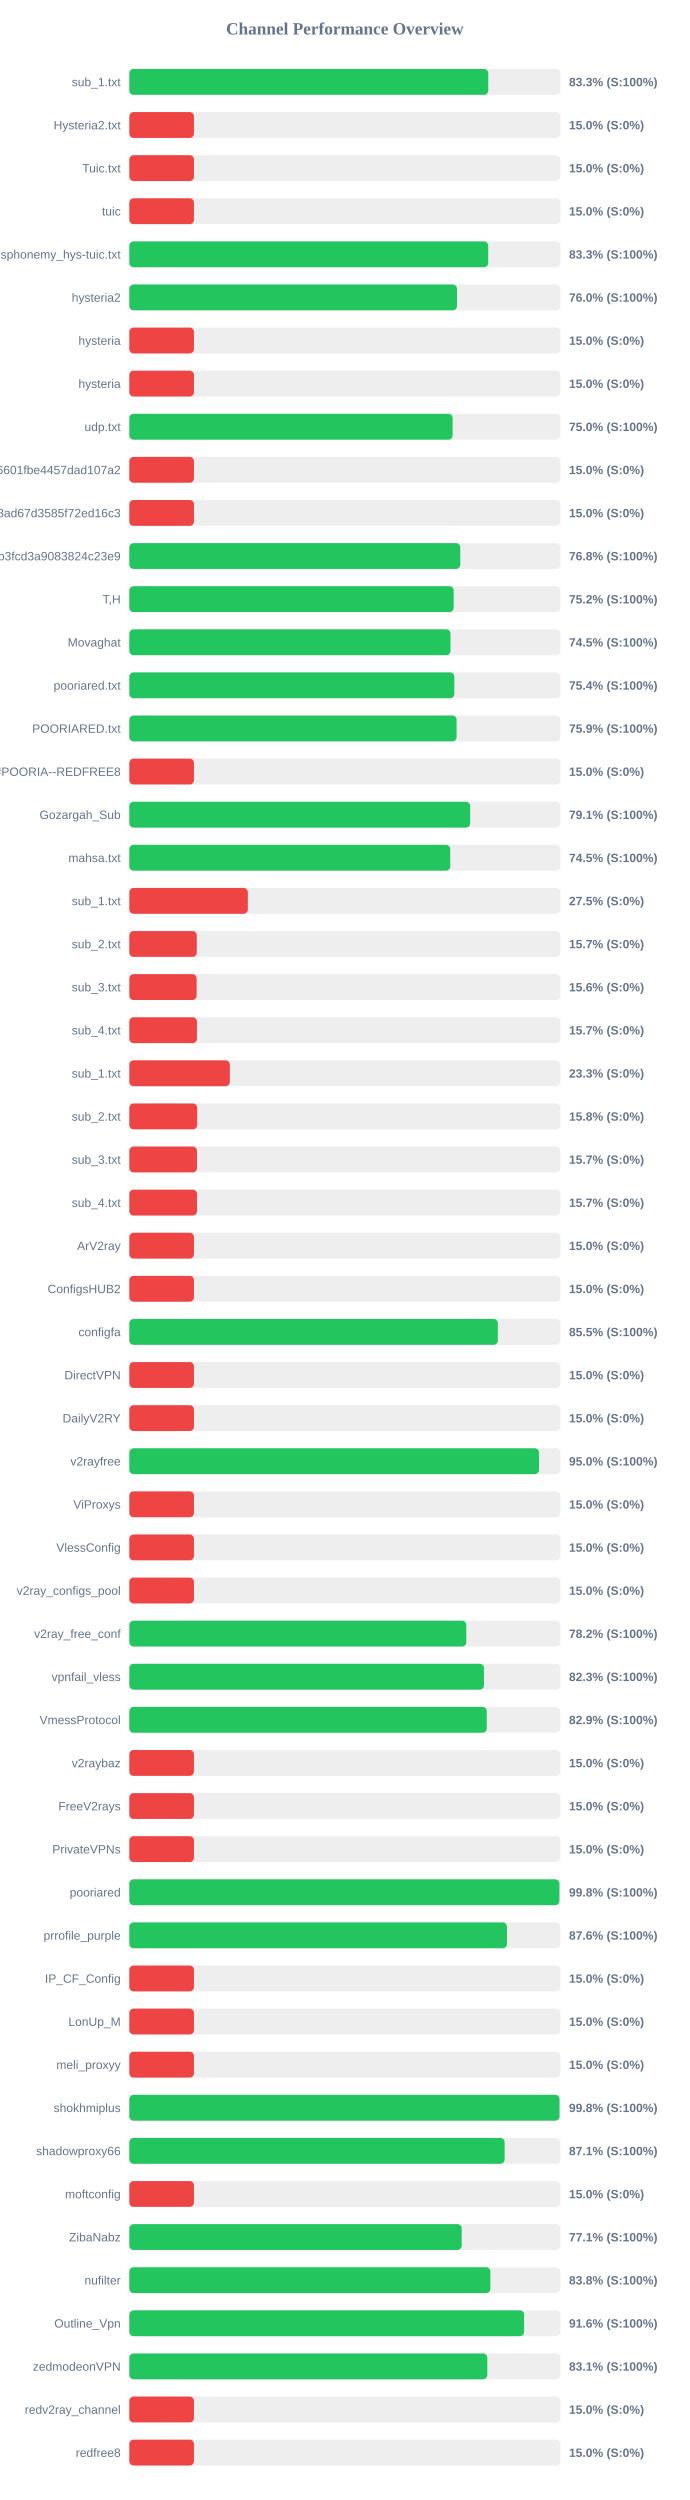
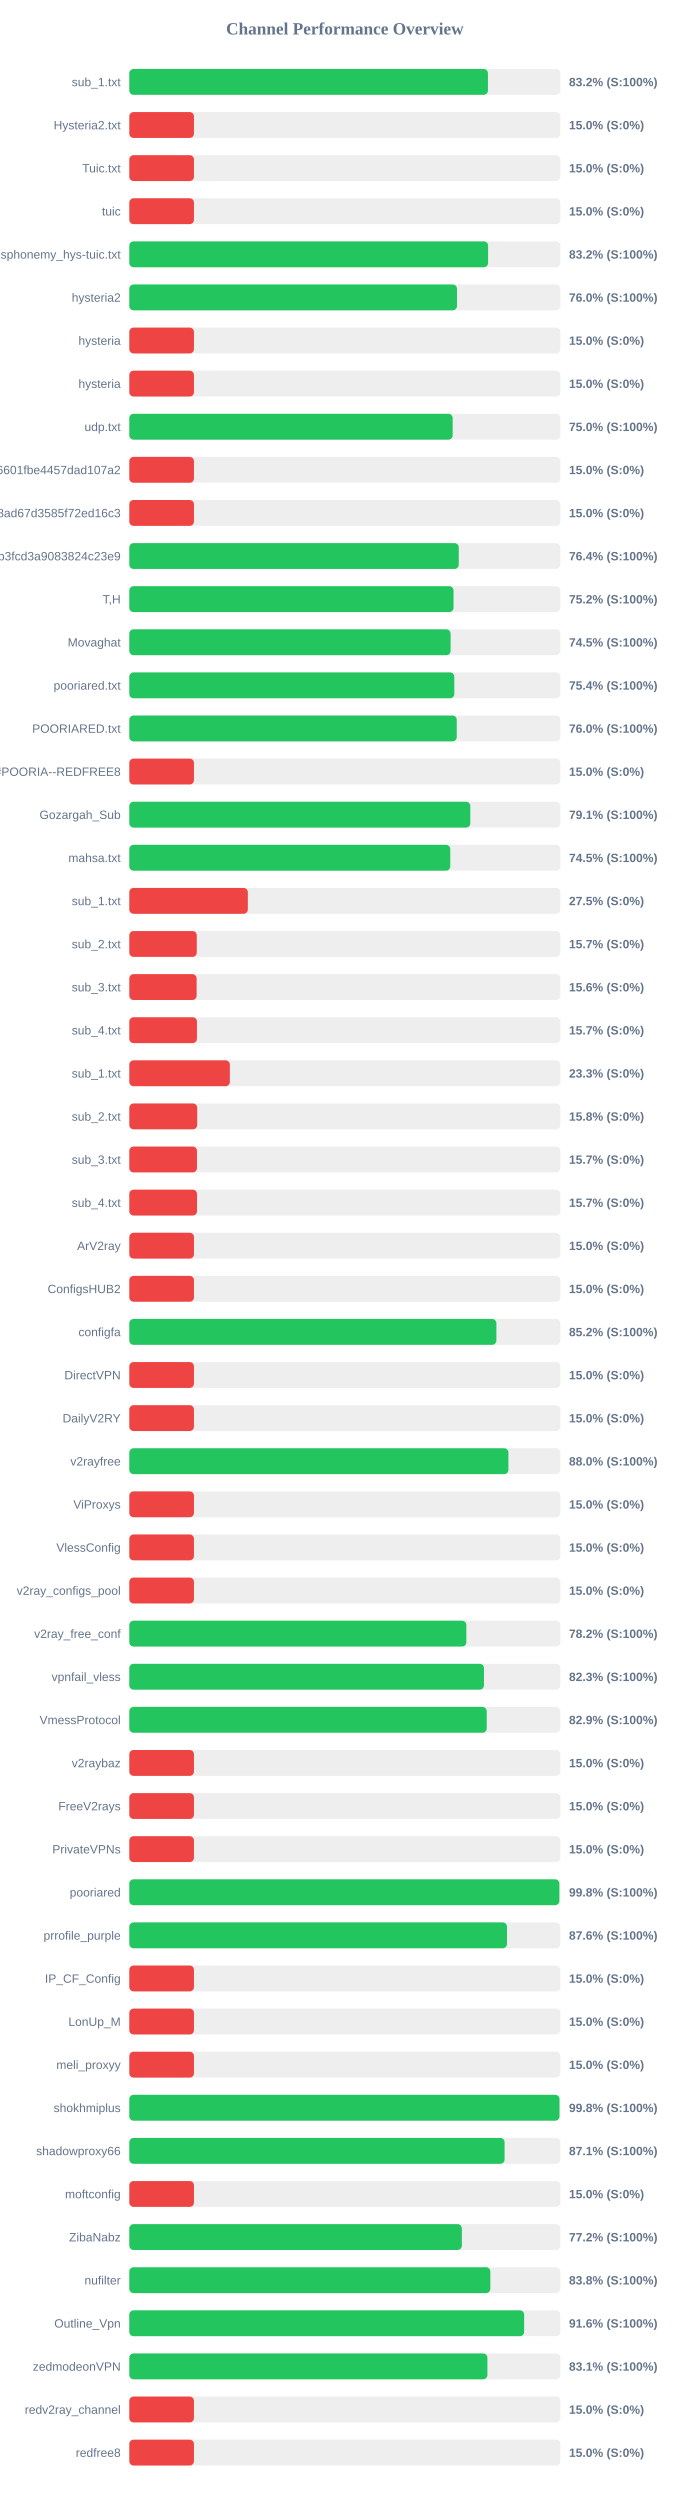
<svg xmlns="http://www.w3.org/2000/svg" width="800" height="2900" version="1.1">
  <style>
        .row { font: 14px Arial; fill: #64748b; }
        .score { font: bold 14px Arial; fill: #64748b; }
    </style>
  <text x="400" y="40" text-anchor="middle" font-size="20px" font-weight="bold" fill="#64748b">Channel Performance Overview</text>
  <rect x="150" y="80" width="500" height="30" fill="#eee" rx="5" />
-   <rect x="150" y="80" width="416.4" height="30" fill="#22c55e" rx="5" />
+   <rect x="150" y="80" width="416.0" height="30" fill="#22c55e" rx="5" />
  <text x="140" y="100" text-anchor="end" class="row">sub_1.txt</text>
-   <text x="660" y="100" text-anchor="start" class="score">83.3% (S:100%)</text>
+   <text x="660" y="100" text-anchor="start" class="score">83.2% (S:100%)</text>
  <rect x="150" y="130" width="500" height="30" fill="#eee" rx="5" />
  <rect x="150" y="130" width="75.0" height="30" fill="#ef4444" rx="5" />
  <text x="140" y="150" text-anchor="end" class="row">Hysteria2.txt</text>
  <text x="660" y="150" text-anchor="start" class="score">15.0% (S:0%)</text>
  <rect x="150" y="180" width="500" height="30" fill="#eee" rx="5" />
  <rect x="150" y="180" width="75.0" height="30" fill="#ef4444" rx="5" />
  <text x="140" y="200" text-anchor="end" class="row">Tuic.txt</text>
  <text x="660" y="200" text-anchor="start" class="score">15.0% (S:0%)</text>
  <rect x="150" y="230" width="500" height="30" fill="#eee" rx="5" />
  <rect x="150" y="230" width="75.0" height="30" fill="#ef4444" rx="5" />
  <text x="140" y="250" text-anchor="end" class="row">tuic</text>
  <text x="660" y="250" text-anchor="start" class="score">15.0% (S:0%)</text>
  <rect x="150" y="280" width="500" height="30" fill="#eee" rx="5" />
-   <rect x="150" y="280" width="416.3" height="30" fill="#22c55e" rx="5" />
+   <rect x="150" y="280" width="416.2" height="30" fill="#22c55e" rx="5" />
  <text x="140" y="300" text-anchor="end" class="row">ndsphonemy_hys-tuic.txt</text>
-   <text x="660" y="300" text-anchor="start" class="score">83.3% (S:100%)</text>
+   <text x="660" y="300" text-anchor="start" class="score">83.2% (S:100%)</text>
  <rect x="150" y="330" width="500" height="30" fill="#eee" rx="5" />
  <rect x="150" y="330" width="380.1" height="30" fill="#22c55e" rx="5" />
  <text x="140" y="350" text-anchor="end" class="row">hysteria2</text>
  <text x="660" y="350" text-anchor="start" class="score">76.0% (S:100%)</text>
  <rect x="150" y="380" width="500" height="30" fill="#eee" rx="5" />
  <rect x="150" y="380" width="75.0" height="30" fill="#ef4444" rx="5" />
  <text x="140" y="400" text-anchor="end" class="row">hysteria</text>
  <text x="660" y="400" text-anchor="start" class="score">15.0% (S:0%)</text>
  <rect x="150" y="430" width="500" height="30" fill="#eee" rx="5" />
  <rect x="150" y="430" width="75.0" height="30" fill="#ef4444" rx="5" />
  <text x="140" y="450" text-anchor="end" class="row">hysteria</text>
  <text x="660" y="450" text-anchor="start" class="score">15.0% (S:0%)</text>
  <rect x="150" y="480" width="500" height="30" fill="#eee" rx="5" />
-   <rect x="150" y="480" width="375.05" height="30" fill="#22c55e" rx="5" />
+   <rect x="150" y="480" width="375.1" height="30" fill="#22c55e" rx="5" />
  <text x="140" y="500" text-anchor="end" class="row">udp.txt</text>
  <text x="660" y="500" text-anchor="start" class="score">75.0% (S:100%)</text>
  <rect x="150" y="530" width="500" height="30" fill="#eee" rx="5" />
  <rect x="150" y="530" width="75.0" height="30" fill="#ef4444" rx="5" />
  <text x="140" y="550" text-anchor="end" class="row">6ca22ad3b96aa6601fbe4457dad107a2</text>
  <text x="660" y="550" text-anchor="start" class="score">15.0% (S:0%)</text>
  <rect x="150" y="580" width="500" height="30" fill="#eee" rx="5" />
  <rect x="150" y="580" width="75.0" height="30" fill="#ef4444" rx="5" />
  <text x="140" y="600" text-anchor="end" class="row">d2ddf60933dd08ad67d3585f72ed16c3</text>
  <text x="660" y="600" text-anchor="start" class="score">15.0% (S:0%)</text>
  <rect x="150" y="630" width="500" height="30" fill="#eee" rx="5" />
-   <rect x="150" y="630" width="383.9" height="30" fill="#22c55e" rx="5" />
+   <rect x="150" y="630" width="382.15" height="30" fill="#22c55e" rx="5" />
  <text x="140" y="650" text-anchor="end" class="row">subscribe?token=8bc38a0c131e9b3fcd3a9083824c23e9</text>
-   <text x="660" y="650" text-anchor="start" class="score">76.8% (S:100%)</text>
+   <text x="660" y="650" text-anchor="start" class="score">76.4% (S:100%)</text>
  <rect x="150" y="680" width="500" height="30" fill="#eee" rx="5" />
-   <rect x="150" y="680" width="376.25" height="30" fill="#22c55e" rx="5" />
+   <rect x="150" y="680" width="376.1" height="30" fill="#22c55e" rx="5" />
  <text x="140" y="700" text-anchor="end" class="row">T,H</text>
  <text x="660" y="700" text-anchor="start" class="score">75.2% (S:100%)</text>
  <rect x="150" y="730" width="500" height="30" fill="#eee" rx="5" />
-   <rect x="150" y="730" width="372.55" height="30" fill="#22c55e" rx="5" />
+   <rect x="150" y="730" width="372.7" height="30" fill="#22c55e" rx="5" />
  <text x="140" y="750" text-anchor="end" class="row">Movaghat</text>
  <text x="660" y="750" text-anchor="start" class="score">74.5% (S:100%)</text>
  <rect x="150" y="780" width="500" height="30" fill="#eee" rx="5" />
  <rect x="150" y="780" width="377.0" height="30" fill="#22c55e" rx="5" />
  <text x="140" y="800" text-anchor="end" class="row">pooriared.txt</text>
  <text x="660" y="800" text-anchor="start" class="score">75.4% (S:100%)</text>
  <rect x="150" y="830" width="500" height="30" fill="#eee" rx="5" />
-   <rect x="150" y="830" width="379.65" height="30" fill="#22c55e" rx="5" />
+   <rect x="150" y="830" width="379.85" height="30" fill="#22c55e" rx="5" />
  <text x="140" y="850" text-anchor="end" class="row">POORIARED.txt</text>
-   <text x="660" y="850" text-anchor="start" class="score">75.9% (S:100%)</text>
+   <text x="660" y="850" text-anchor="start" class="score">76.0% (S:100%)</text>
  <rect x="150" y="880" width="500" height="30" fill="#eee" rx="5" />
  <rect x="150" y="880" width="75.0" height="30" fill="#ef4444" rx="5" />
  <text x="140" y="900" text-anchor="end" class="row">POORIA--REDFREE8.txt#POORIA--REDFREE8</text>
  <text x="660" y="900" text-anchor="start" class="score">15.0% (S:0%)</text>
  <rect x="150" y="930" width="500" height="30" fill="#eee" rx="5" />
-   <rect x="150" y="930" width="395.4" height="30" fill="#22c55e" rx="5" />
+   <rect x="150" y="930" width="395.55" height="30" fill="#22c55e" rx="5" />
  <text x="140" y="950" text-anchor="end" class="row">Gozargah_Sub</text>
  <text x="660" y="950" text-anchor="start" class="score">79.1% (S:100%)</text>
  <rect x="150" y="980" width="500" height="30" fill="#eee" rx="5" />
  <rect x="150" y="980" width="372.3" height="30" fill="#22c55e" rx="5" />
  <text x="140" y="1000" text-anchor="end" class="row">mahsa.txt</text>
  <text x="660" y="1000" text-anchor="start" class="score">74.5% (S:100%)</text>
  <rect x="150" y="1030" width="500" height="30" fill="#eee" rx="5" />
  <rect x="150" y="1030" width="137.5" height="30" fill="#ef4444" rx="5" />
  <text x="140" y="1050" text-anchor="end" class="row">sub_1.txt</text>
  <text x="660" y="1050" text-anchor="start" class="score">27.5% (S:0%)</text>
  <rect x="150" y="1080" width="500" height="30" fill="#eee" rx="5" />
  <rect x="150" y="1080" width="78.25" height="30" fill="#ef4444" rx="5" />
  <text x="140" y="1100" text-anchor="end" class="row">sub_2.txt</text>
  <text x="660" y="1100" text-anchor="start" class="score">15.7% (S:0%)</text>
  <rect x="150" y="1130" width="500" height="30" fill="#eee" rx="5" />
  <rect x="150" y="1130" width="78.1" height="30" fill="#ef4444" rx="5" />
  <text x="140" y="1150" text-anchor="end" class="row">sub_3.txt</text>
  <text x="660" y="1150" text-anchor="start" class="score">15.6% (S:0%)</text>
  <rect x="150" y="1180" width="500" height="30" fill="#eee" rx="5" />
  <rect x="150" y="1180" width="78.45" height="30" fill="#ef4444" rx="5" />
  <text x="140" y="1200" text-anchor="end" class="row">sub_4.txt</text>
  <text x="660" y="1200" text-anchor="start" class="score">15.7% (S:0%)</text>
  <rect x="150" y="1230" width="500" height="30" fill="#eee" rx="5" />
  <rect x="150" y="1230" width="116.65" height="30" fill="#ef4444" rx="5" />
  <text x="140" y="1250" text-anchor="end" class="row">sub_1.txt</text>
  <text x="660" y="1250" text-anchor="start" class="score">23.3% (S:0%)</text>
  <rect x="150" y="1280" width="500" height="30" fill="#eee" rx="5" />
  <rect x="150" y="1280" width="78.75" height="30" fill="#ef4444" rx="5" />
  <text x="140" y="1300" text-anchor="end" class="row">sub_2.txt</text>
  <text x="660" y="1300" text-anchor="start" class="score">15.8% (S:0%)</text>
  <rect x="150" y="1330" width="500" height="30" fill="#eee" rx="5" />
  <rect x="150" y="1330" width="78.5" height="30" fill="#ef4444" rx="5" />
  <text x="140" y="1350" text-anchor="end" class="row">sub_3.txt</text>
  <text x="660" y="1350" text-anchor="start" class="score">15.7% (S:0%)</text>
  <rect x="150" y="1380" width="500" height="30" fill="#eee" rx="5" />
  <rect x="150" y="1380" width="78.55" height="30" fill="#ef4444" rx="5" />
  <text x="140" y="1400" text-anchor="end" class="row">sub_4.txt</text>
  <text x="660" y="1400" text-anchor="start" class="score">15.7% (S:0%)</text>
  <rect x="150" y="1430" width="500" height="30" fill="#eee" rx="5" />
  <rect x="150" y="1430" width="75.0" height="30" fill="#ef4444" rx="5" />
  <text x="140" y="1450" text-anchor="end" class="row">ArV2ray</text>
  <text x="660" y="1450" text-anchor="start" class="score">15.0% (S:0%)</text>
  <rect x="150" y="1480" width="500" height="30" fill="#eee" rx="5" />
  <rect x="150" y="1480" width="75.0" height="30" fill="#ef4444" rx="5" />
  <text x="140" y="1500" text-anchor="end" class="row">ConfigsHUB2</text>
  <text x="660" y="1500" text-anchor="start" class="score">15.0% (S:0%)</text>
  <rect x="150" y="1530" width="500" height="30" fill="#eee" rx="5" />
-   <rect x="150" y="1530" width="427.5" height="30" fill="#22c55e" rx="5" />
+   <rect x="150" y="1530" width="425.8" height="30" fill="#22c55e" rx="5" />
  <text x="140" y="1550" text-anchor="end" class="row">configfa</text>
-   <text x="660" y="1550" text-anchor="start" class="score">85.5% (S:100%)</text>
+   <text x="660" y="1550" text-anchor="start" class="score">85.2% (S:100%)</text>
  <rect x="150" y="1580" width="500" height="30" fill="#eee" rx="5" />
  <rect x="150" y="1580" width="75.0" height="30" fill="#ef4444" rx="5" />
  <text x="140" y="1600" text-anchor="end" class="row">DirectVPN</text>
  <text x="660" y="1600" text-anchor="start" class="score">15.0% (S:0%)</text>
  <rect x="150" y="1630" width="500" height="30" fill="#eee" rx="5" />
  <rect x="150" y="1630" width="75.0" height="30" fill="#ef4444" rx="5" />
  <text x="140" y="1650" text-anchor="end" class="row">DailyV2RY</text>
  <text x="660" y="1650" text-anchor="start" class="score">15.0% (S:0%)</text>
  <rect x="150" y="1680" width="500" height="30" fill="#eee" rx="5" />
-   <rect x="150" y="1680" width="475.25" height="30" fill="#22c55e" rx="5" />
+   <rect x="150" y="1680" width="439.75" height="30" fill="#22c55e" rx="5" />
  <text x="140" y="1700" text-anchor="end" class="row">v2rayfree</text>
-   <text x="660" y="1700" text-anchor="start" class="score">95.0% (S:100%)</text>
+   <text x="660" y="1700" text-anchor="start" class="score">88.0% (S:100%)</text>
  <rect x="150" y="1730" width="500" height="30" fill="#eee" rx="5" />
  <rect x="150" y="1730" width="75.0" height="30" fill="#ef4444" rx="5" />
  <text x="140" y="1750" text-anchor="end" class="row">ViProxys</text>
  <text x="660" y="1750" text-anchor="start" class="score">15.0% (S:0%)</text>
  <rect x="150" y="1780" width="500" height="30" fill="#eee" rx="5" />
  <rect x="150" y="1780" width="75.0" height="30" fill="#ef4444" rx="5" />
  <text x="140" y="1800" text-anchor="end" class="row">VlessConfig</text>
  <text x="660" y="1800" text-anchor="start" class="score">15.0% (S:0%)</text>
  <rect x="150" y="1830" width="500" height="30" fill="#eee" rx="5" />
  <rect x="150" y="1830" width="75.0" height="30" fill="#ef4444" rx="5" />
  <text x="140" y="1850" text-anchor="end" class="row">v2ray_configs_pool</text>
  <text x="660" y="1850" text-anchor="start" class="score">15.0% (S:0%)</text>
  <rect x="150" y="1880" width="500" height="30" fill="#eee" rx="5" />
-   <rect x="150" y="1880" width="390.9" height="30" fill="#22c55e" rx="5" />
+   <rect x="150" y="1880" width="390.95" height="30" fill="#22c55e" rx="5" />
  <text x="140" y="1900" text-anchor="end" class="row">v2ray_free_conf</text>
  <text x="660" y="1900" text-anchor="start" class="score">78.2% (S:100%)</text>
  <rect x="150" y="1930" width="500" height="30" fill="#eee" rx="5" />
  <rect x="150" y="1930" width="411.4" height="30" fill="#22c55e" rx="5" />
  <text x="140" y="1950" text-anchor="end" class="row">vpnfail_vless</text>
  <text x="660" y="1950" text-anchor="start" class="score">82.3% (S:100%)</text>
  <rect x="150" y="1980" width="500" height="30" fill="#eee" rx="5" />
-   <rect x="150" y="1980" width="414.65" height="30" fill="#22c55e" rx="5" />
+   <rect x="150" y="1980" width="414.6" height="30" fill="#22c55e" rx="5" />
  <text x="140" y="2000" text-anchor="end" class="row">VmessProtocol</text>
  <text x="660" y="2000" text-anchor="start" class="score">82.9% (S:100%)</text>
  <rect x="150" y="2030" width="500" height="30" fill="#eee" rx="5" />
  <rect x="150" y="2030" width="75.0" height="30" fill="#ef4444" rx="5" />
  <text x="140" y="2050" text-anchor="end" class="row">v2raybaz</text>
  <text x="660" y="2050" text-anchor="start" class="score">15.0% (S:0%)</text>
  <rect x="150" y="2080" width="500" height="30" fill="#eee" rx="5" />
  <rect x="150" y="2080" width="75.0" height="30" fill="#ef4444" rx="5" />
  <text x="140" y="2100" text-anchor="end" class="row">FreeV2rays</text>
  <text x="660" y="2100" text-anchor="start" class="score">15.0% (S:0%)</text>
  <rect x="150" y="2130" width="500" height="30" fill="#eee" rx="5" />
  <rect x="150" y="2130" width="75.0" height="30" fill="#ef4444" rx="5" />
  <text x="140" y="2150" text-anchor="end" class="row">PrivateVPNs</text>
  <text x="660" y="2150" text-anchor="start" class="score">15.0% (S:0%)</text>
  <rect x="150" y="2180" width="500" height="30" fill="#eee" rx="5" />
-   <rect x="150" y="2180" width="498.9" height="30" fill="#22c55e" rx="5" />
+   <rect x="150" y="2180" width="498.85" height="30" fill="#22c55e" rx="5" />
  <text x="140" y="2200" text-anchor="end" class="row">pooriared</text>
  <text x="660" y="2200" text-anchor="start" class="score">99.8% (S:100%)</text>
  <rect x="150" y="2230" width="500" height="30" fill="#eee" rx="5" />
-   <rect x="150" y="2230" width="438.05" height="30" fill="#22c55e" rx="5" />
+   <rect x="150" y="2230" width="438.1" height="30" fill="#22c55e" rx="5" />
  <text x="140" y="2250" text-anchor="end" class="row">prrofile_purple</text>
  <text x="660" y="2250" text-anchor="start" class="score">87.6% (S:100%)</text>
  <rect x="150" y="2280" width="500" height="30" fill="#eee" rx="5" />
  <rect x="150" y="2280" width="75.0" height="30" fill="#ef4444" rx="5" />
  <text x="140" y="2300" text-anchor="end" class="row">IP_CF_Config</text>
  <text x="660" y="2300" text-anchor="start" class="score">15.0% (S:0%)</text>
  <rect x="150" y="2330" width="500" height="30" fill="#eee" rx="5" />
  <rect x="150" y="2330" width="75.0" height="30" fill="#ef4444" rx="5" />
  <text x="140" y="2350" text-anchor="end" class="row">LonUp_M</text>
  <text x="660" y="2350" text-anchor="start" class="score">15.0% (S:0%)</text>
  <rect x="150" y="2380" width="500" height="30" fill="#eee" rx="5" />
  <rect x="150" y="2380" width="75.0" height="30" fill="#ef4444" rx="5" />
  <text x="140" y="2400" text-anchor="end" class="row">meli_proxyy</text>
  <text x="660" y="2400" text-anchor="start" class="score">15.0% (S:0%)</text>
  <rect x="150" y="2430" width="500" height="30" fill="#eee" rx="5" />
  <rect x="150" y="2430" width="499.0" height="30" fill="#22c55e" rx="5" />
  <text x="140" y="2450" text-anchor="end" class="row">shokhmiplus</text>
  <text x="660" y="2450" text-anchor="start" class="score">99.8% (S:100%)</text>
  <rect x="150" y="2480" width="500" height="30" fill="#eee" rx="5" />
-   <rect x="150" y="2480" width="435.35" height="30" fill="#22c55e" rx="5" />
+   <rect x="150" y="2480" width="435.3" height="30" fill="#22c55e" rx="5" />
  <text x="140" y="2500" text-anchor="end" class="row">shadowproxy66</text>
  <text x="660" y="2500" text-anchor="start" class="score">87.1% (S:100%)</text>
  <rect x="150" y="2530" width="500" height="30" fill="#eee" rx="5" />
  <rect x="150" y="2530" width="75.0" height="30" fill="#ef4444" rx="5" />
  <text x="140" y="2550" text-anchor="end" class="row">moftconfig</text>
  <text x="660" y="2550" text-anchor="start" class="score">15.0% (S:0%)</text>
  <rect x="150" y="2580" width="500" height="30" fill="#eee" rx="5" />
-   <rect x="150" y="2580" width="385.55" height="30" fill="#22c55e" rx="5" />
+   <rect x="150" y="2580" width="385.75" height="30" fill="#22c55e" rx="5" />
  <text x="140" y="2600" text-anchor="end" class="row">ZibaNabz</text>
-   <text x="660" y="2600" text-anchor="start" class="score">77.1% (S:100%)</text>
+   <text x="660" y="2600" text-anchor="start" class="score">77.2% (S:100%)</text>
  <rect x="150" y="2630" width="500" height="30" fill="#eee" rx="5" />
-   <rect x="150" y="2630" width="418.85" height="30" fill="#22c55e" rx="5" />
+   <rect x="150" y="2630" width="418.8" height="30" fill="#22c55e" rx="5" />
  <text x="140" y="2650" text-anchor="end" class="row">nufilter</text>
  <text x="660" y="2650" text-anchor="start" class="score">83.8% (S:100%)</text>
  <rect x="150" y="2680" width="500" height="30" fill="#eee" rx="5" />
-   <rect x="150" y="2680" width="457.95" height="30" fill="#22c55e" rx="5" />
+   <rect x="150" y="2680" width="458.0" height="30" fill="#22c55e" rx="5" />
  <text x="140" y="2700" text-anchor="end" class="row">Outline_Vpn</text>
  <text x="660" y="2700" text-anchor="start" class="score">91.6% (S:100%)</text>
  <rect x="150" y="2730" width="500" height="30" fill="#eee" rx="5" />
-   <rect x="150" y="2730" width="415.3" height="30" fill="#22c55e" rx="5" />
+   <rect x="150" y="2730" width="415.4" height="30" fill="#22c55e" rx="5" />
  <text x="140" y="2750" text-anchor="end" class="row">zedmodeonVPN</text>
  <text x="660" y="2750" text-anchor="start" class="score">83.1% (S:100%)</text>
  <rect x="150" y="2780" width="500" height="30" fill="#eee" rx="5" />
  <rect x="150" y="2780" width="75.0" height="30" fill="#ef4444" rx="5" />
  <text x="140" y="2800" text-anchor="end" class="row">redv2ray_channel</text>
  <text x="660" y="2800" text-anchor="start" class="score">15.0% (S:0%)</text>
  <rect x="150" y="2830" width="500" height="30" fill="#eee" rx="5" />
  <rect x="150" y="2830" width="75.0" height="30" fill="#ef4444" rx="5" />
  <text x="140" y="2850" text-anchor="end" class="row">redfree8</text>
  <text x="660" y="2850" text-anchor="start" class="score">15.0% (S:0%)</text>
</svg>
